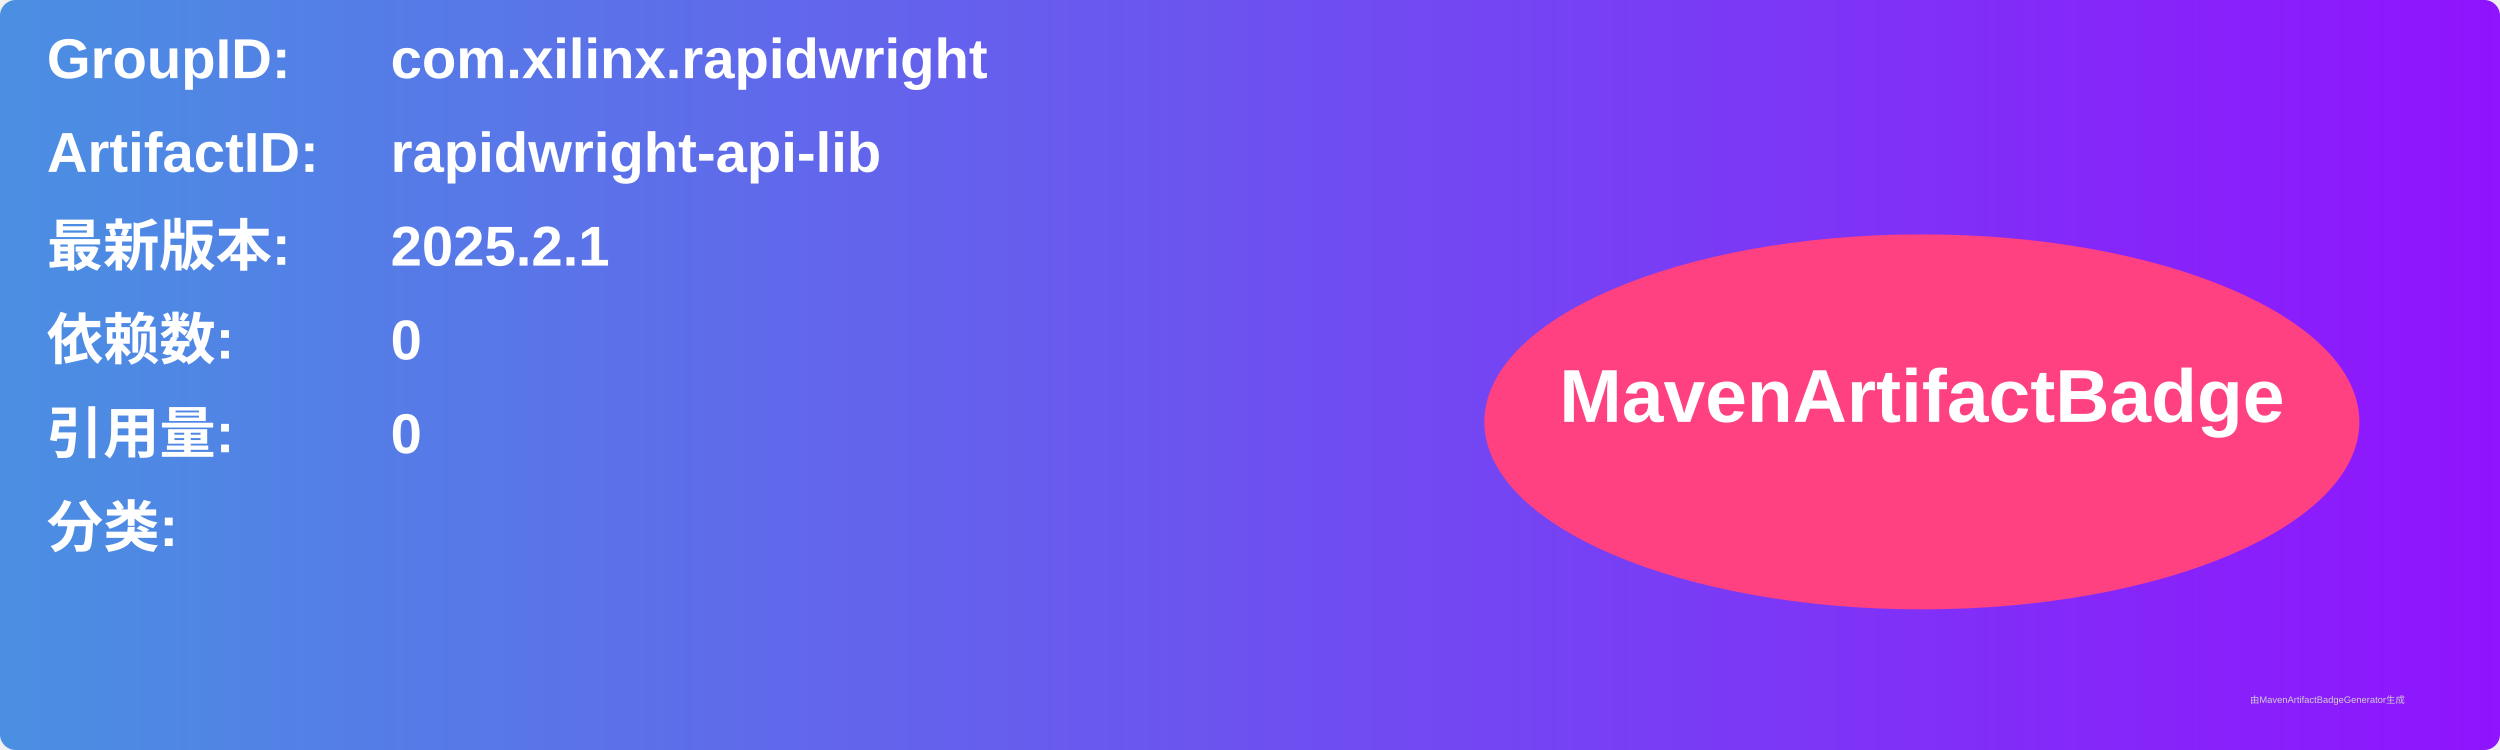
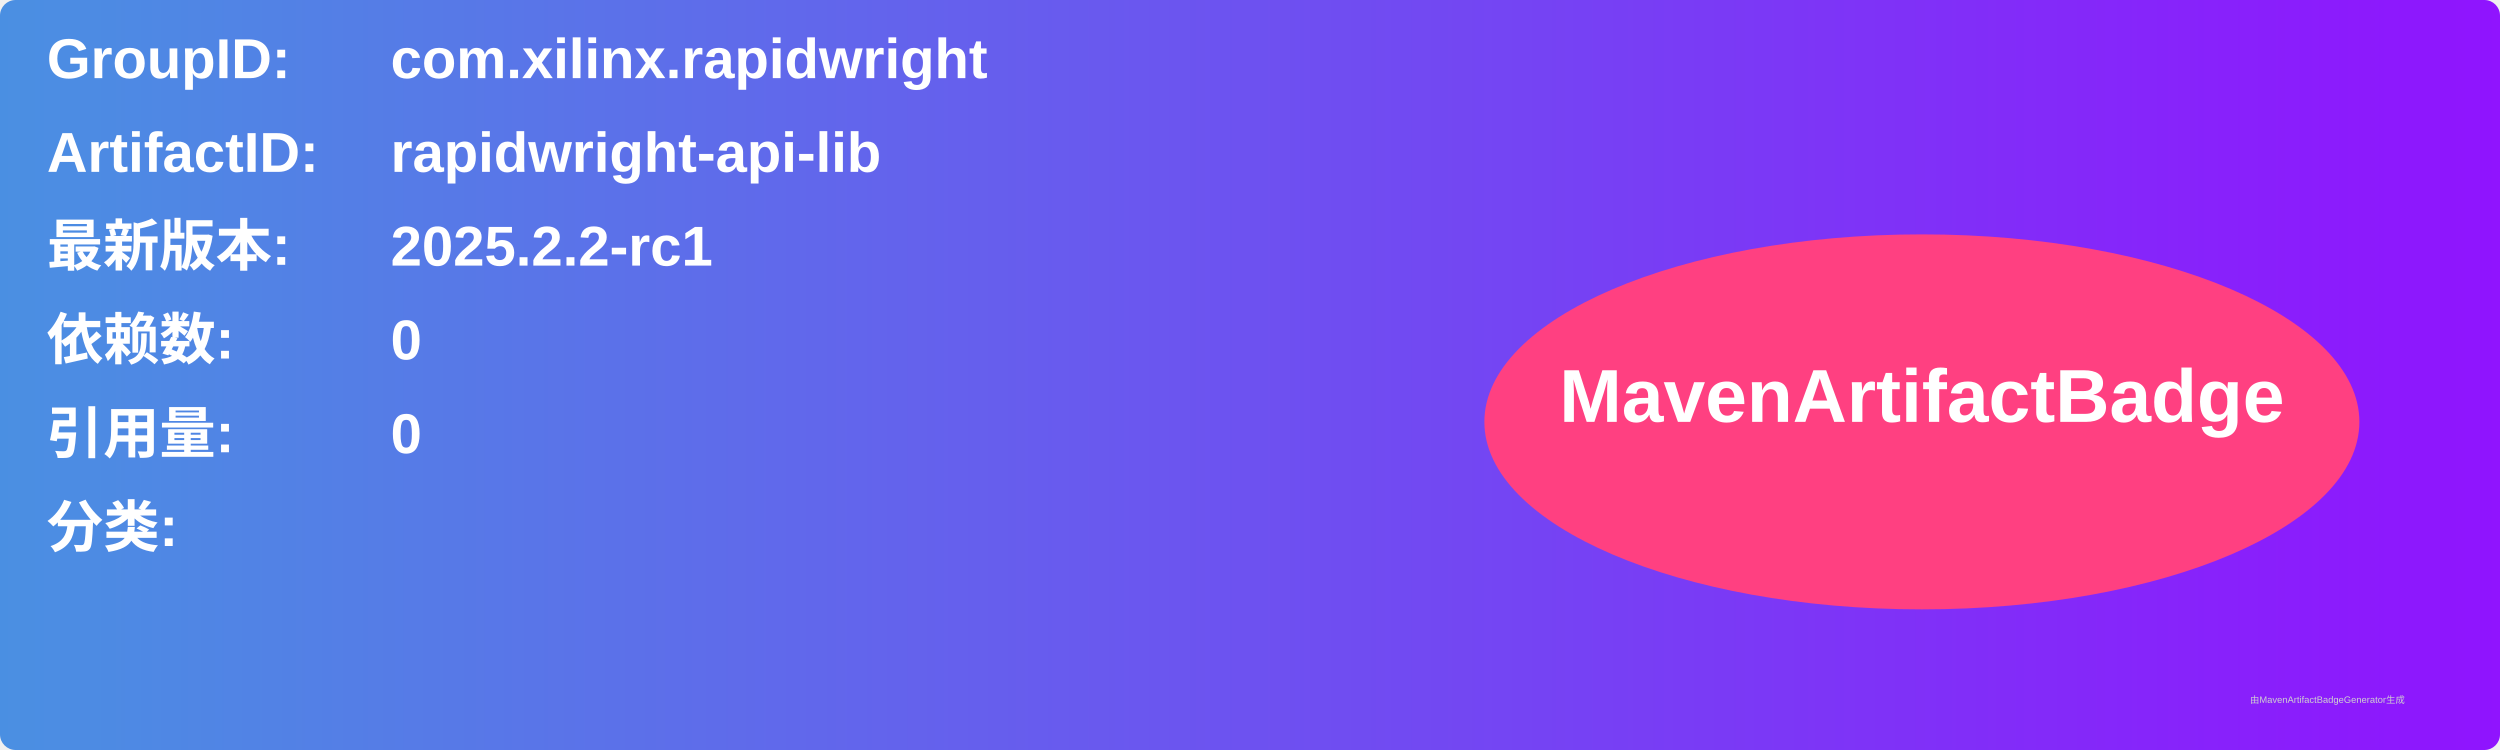
<svg xmlns="http://www.w3.org/2000/svg" width="800" height="240" viewBox="0 0 800 240">
  <linearGradient id="grad" x1="0%" y1="0%" x2="100%" y2="0%">
    <stop offset="0%" stop-color="#4a90e2" />
    <stop offset="100%" stop-color="#9013fe" />
  </linearGradient>
  <rect width="100%" height="100%" rx="5" ry="5" fill="url(#grad)" />
  <g transform="translate(15, 15)">
    <text x="0" y="10" font-family="Arial" font-size="18" fill="white" font-weight="bold" width="260">GroupID:</text>
    <text x="110" y="10" font-family="Arial" font-size="18" fill="white" font-weight="bold" width="460">com.xilinx.rapidwright</text>
    <text x="0" y="40" font-family="Arial" font-size="18" fill="white" font-weight="bold" width="260">ArtifactID:</text>
    <text x="110" y="40" font-family="Arial" font-size="18" fill="white" font-weight="bold" width="460">rapidwright-api-lib</text>
    <text x="0" y="70" font-family="Arial" font-size="18" fill="white" font-weight="bold">最新版本:</text>
    <text x="110" y="70" font-family="Arial" font-size="18" fill="white" font-weight="bold">
-       <tspan font-weight="bold">2025.2.1</tspan>
+       <tspan font-weight="bold">2025.2.2-rc1</tspan>
    </text>
    <text x="0" y="100" font-family="Arial" font-size="18" fill="white" font-weight="bold">依赖数: </text>
    <text x="110" y="100" font-family="Arial" font-size="18" fill="white">
      <tspan font-weight="bold">0</tspan>
    </text>
    <text x="0" y="130" font-family="Arial" font-size="18" fill="white" font-weight="bold">引用量: </text>
    <text x="110" y="130" font-family="Arial" font-size="18" fill="white">
      <tspan font-weight="bold">0</tspan>
    </text>
    <text x="0" y="160" font-family="Arial" font-size="18" fill="white" font-weight="bold">分类:</text>
    <text x="10" y="190" font-family="Arial" font-size="10" fill="white">
      <tspan font-weight="bold" />
    </text>
    <ellipse cx="600" cy="120" rx="140" ry="60" fill="#ff4081" />
    <text x="600" y="120" text-anchor="middle" font-family="Arial" font-size="24" fill="white" font-weight="bold">MavenArtifactBadge</text>
  </g>
  <text x="720" y="225" font-family="Arial" font-size="3" fill="#d0d0d0">由MavenArtifactBadgeGenerator生成</text>
</svg>
